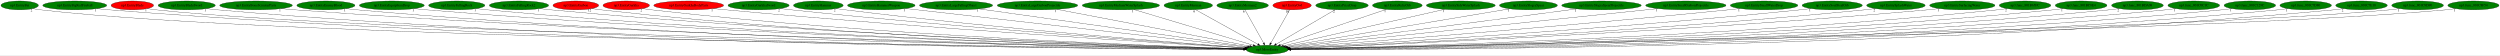
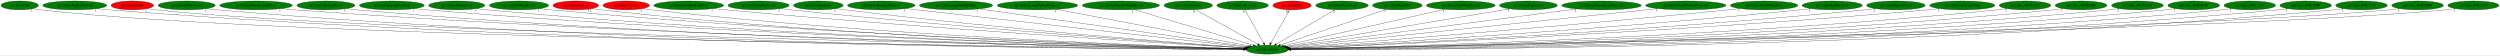
<svg xmlns="http://www.w3.org/2000/svg" xmlns:xlink="http://www.w3.org/1999/xlink" width="10164pt" height="224pt" viewBox="0.00 0.00 10164.03 224.00">
  <g id="graph0" class="graph" transform="scale(1 1) rotate(0) translate(4 220)">
    <polygon fill="white" stroke="transparent" points="-4,4 -4,-220 10160.03,-220 10160.03,4 -4,4" />
    <g id="node1" class="node">
      <ellipse fill="green" stroke="black" cx="5148.04" cy="-18" rx="85.29" ry="18" />
      <text text-anchor="middle" x="5148.04" y="-14.3" font-family="Times,serif" font-size="14.00">np3.MoveEntity</text>
    </g>
    <g id="node2" class="node">
      <g id="a_node2">
        <a xlink:href="np3.EntityBat.svg" xlink:title="np3.EntityBat">
          <ellipse fill="green" stroke="black" cx="76.04" cy="-198" rx="76.09" ry="18" />
          <text text-anchor="middle" x="76.04" y="-194.3" font-family="Times,serif" font-size="14.00">np3.EntityBat</text>
        </a>
      </g>
    </g>
    <g id="edge1" class="edge">
      <path fill="none" stroke="black" d="M128.88,-185.03C139.48,-183.03 150.58,-181.21 161.04,-180 1160.11,-64.77 4449.47,-26.12 5052.61,-19.93" />
      <polygon fill="black" stroke="black" points="5053.03,-23.42 5062.99,-19.82 5052.95,-16.42 5053.03,-23.42" />
      <text text-anchor="middle" x="123.88" y="-173.83" font-family="Times,serif" font-size="14.00">2</text>
    </g>
    <g id="node3" class="node">
      <g id="a_node3">
        <a xlink:href="np3.EntityBigRedFireball.svg" xlink:title="np3.EntityBigRedFireball">
          <ellipse fill="green" stroke="black" cx="300.04" cy="-198" rx="129.98" ry="18" />
          <text text-anchor="middle" x="300.04" y="-194.3" font-family="Times,serif" font-size="14.00">np3.EntityBigRedFireball</text>
        </a>
      </g>
    </g>
    <g id="edge2" class="edge">
      <path fill="none" stroke="black" d="M389.65,-184.87C406.06,-182.98 423.05,-181.25 439.04,-180 2291.36,-35.34 4563.62,-20.64 5052.56,-19.16" />
      <polygon fill="black" stroke="black" points="5052.76,-22.66 5062.75,-19.13 5052.74,-15.66 5052.76,-22.66" />
      <text text-anchor="middle" x="384.65" y="-173.67" font-family="Times,serif" font-size="14.00">1</text>
    </g>
    <g id="node4" class="node">
      <g id="a_node4">
        <a xlink:href="np3.EntityBlade.svg" xlink:title="np3.EntityBlade">
          <ellipse fill="red" stroke="black" cx="534.04" cy="-198" rx="86.38" ry="18" />
          <text text-anchor="middle" x="534.04" y="-194.3" font-family="Times,serif" font-size="14.00">np3.EntityBlade</text>
        </a>
      </g>
    </g>
    <g id="edge3" class="edge">
      <path fill="none" stroke="black" d="M594.29,-185.01C606.1,-183.03 618.43,-181.23 630.04,-180 1531.61,-84.58 4485.26,-30.27 5053.13,-20.57" />
      <polygon fill="black" stroke="black" points="5053.38,-24.07 5063.32,-20.4 5053.26,-17.07 5053.38,-24.07" />
      <text text-anchor="middle" x="589.29" y="-173.81" font-family="Times,serif" font-size="14.00">1</text>
    </g>
    <g id="node5" class="node">
      <g id="a_node5">
        <a xlink:href="np3.EntityBladeSword.svg" xlink:title="np3.EntityBladeSword">
          <ellipse fill="green" stroke="black" cx="755.04" cy="-198" rx="116.18" ry="18" />
          <text text-anchor="middle" x="755.04" y="-194.3" font-family="Times,serif" font-size="14.00">np3.EntityBladeSword</text>
        </a>
      </g>
    </g>
    <g id="edge4" class="edge">
      <path fill="none" stroke="black" d="M835.27,-184.91C850.13,-183.01 865.53,-181.26 880.04,-180 2547.02,-35.55 4591.37,-20.66 5052.62,-19.16" />
      <polygon fill="black" stroke="black" points="5052.9,-22.66 5062.89,-19.13 5052.88,-15.66 5052.9,-22.66" />
      <text text-anchor="middle" x="830.27" y="-173.71" font-family="Times,serif" font-size="14.00">1</text>
    </g>
    <g id="node6" class="node">
      <g id="a_node6">
        <a xlink:href="np3.EntityBoneScimitarParts.svg" xlink:title="np3.EntityBoneScimitarParts">
          <ellipse fill="green" stroke="black" cx="1037.04" cy="-198" rx="147.57" ry="18" />
          <text text-anchor="middle" x="1037.04" y="-194.3" font-family="Times,serif" font-size="14.00">np3.EntityBoneScimitarParts</text>
        </a>
      </g>
    </g>
    <g id="edge5" class="edge">
      <path fill="none" stroke="black" d="M1139.14,-184.94C1157.4,-183.07 1176.27,-181.32 1194.04,-180 2732.47,-65.52 4614.12,-28 5053.3,-20.51" />
      <polygon fill="black" stroke="black" points="5053.47,-24.01 5063.41,-20.34 5053.35,-17.01 5053.47,-24.01" />
      <text text-anchor="middle" x="1134.14" y="-173.74" font-family="Times,serif" font-size="14.00">1</text>
    </g>
    <g id="node7" class="node">
      <g id="a_node7">
        <a xlink:href="np3.EntityEnemyBlood.svg" xlink:title="np3.EntityEnemyBlood">
          <ellipse fill="green" stroke="black" cx="1321.04" cy="-198" rx="118.08" ry="18" />
          <text text-anchor="middle" x="1321.04" y="-194.3" font-family="Times,serif" font-size="14.00">np3.EntityEnemyBlood</text>
        </a>
      </g>
    </g>
    <g id="edge6" class="edge">
      <path fill="none" stroke="black" d="M1402.9,-184.95C1417.89,-183.05 1433.42,-181.29 1448.04,-180 2879.07,-53.34 4630.66,-25.13 5053.13,-20" />
      <polygon fill="black" stroke="black" points="5053.2,-23.5 5063.16,-19.88 5053.12,-16.5 5053.2,-23.5" />
      <text text-anchor="middle" x="1397.9" y="-173.75" font-family="Times,serif" font-size="14.00">1</text>
    </g>
    <g id="node8" class="node">
      <g id="a_node8">
        <a xlink:href="np3.EntityEquipItemDrop.svg" xlink:title="np3.EntityEquipItemDrop">
          <ellipse fill="green" stroke="black" cx="1589.04" cy="-198" rx="131.88" ry="18" />
          <text text-anchor="middle" x="1589.04" y="-194.3" font-family="Times,serif" font-size="14.00">np3.EntityEquipItemDrop</text>
        </a>
      </g>
    </g>
    <g id="edge7" class="edge">
      <path fill="none" stroke="black" d="M1680.72,-184.96C1697.12,-183.09 1714.07,-181.34 1730.04,-180 3045.14,-69.9 4651.66,-29.65 5053.54,-20.93" />
      <polygon fill="black" stroke="black" points="5053.73,-24.42 5063.66,-20.71 5053.58,-17.42 5053.73,-24.42" />
      <text text-anchor="middle" x="1675.72" y="-173.76" font-family="Times,serif" font-size="14.00">1</text>
    </g>
    <g id="node9" class="node">
      <g id="a_node9">
        <a xlink:href="np3.EntityFallingRock.svg" xlink:title="np3.EntityFallingRock">
          <ellipse fill="green" stroke="black" cx="1853.04" cy="-198" rx="114.28" ry="18" />
          <text text-anchor="middle" x="1853.04" y="-194.3" font-family="Times,serif" font-size="14.00">np3.EntityFallingRock</text>
        </a>
      </g>
    </g>
    <g id="edge8" class="edge">
      <path fill="none" stroke="black" d="M1932.64,-185.06C1947.38,-183.14 1962.66,-181.35 1977.04,-180 3188.84,-66.38 4669.21,-28.99 5053.41,-20.85" />
      <polygon fill="black" stroke="black" points="5053.71,-24.34 5063.64,-20.64 5053.57,-17.35 5053.71,-24.34" />
      <text text-anchor="middle" x="1927.64" y="-173.86" font-family="Times,serif" font-size="14.00">1</text>
    </g>
    <g id="node10" class="node">
      <g id="a_node10">
        <a xlink:href="np3.EntityFallingRock2.svg" xlink:title="np3.EntityFallingRock2">
          <ellipse fill="green" stroke="black" cx="2106.04" cy="-198" rx="120.48" ry="18" />
          <text text-anchor="middle" x="2106.04" y="-194.3" font-family="Times,serif" font-size="14.00">np3.EntityFallingRock2</text>
        </a>
      </g>
    </g>
    <g id="edge9" class="edge">
      <path fill="none" stroke="black" d="M2189.9,-185.01C2204.91,-183.13 2220.42,-181.37 2235.04,-180 3341.13,-76.7 4690.15,-32.23 5053.94,-21.61" />
      <polygon fill="black" stroke="black" points="5054.26,-25.1 5064.15,-21.31 5054.06,-18.1 5054.26,-25.1" />
      <text text-anchor="middle" x="2184.9" y="-173.81" font-family="Times,serif" font-size="14.00">1</text>
    </g>
    <g id="node11" class="node">
      <g id="a_node11">
        <a xlink:href="np3.EntityGaibon.svg" xlink:title="np3.EntityGaibon">
          <ellipse fill="red" stroke="black" cx="2337.04" cy="-198" rx="92.88" ry="18" />
          <text text-anchor="middle" x="2337.04" y="-194.3" font-family="Times,serif" font-size="14.00">np3.EntityGaibon</text>
        </a>
      </g>
    </g>
    <g id="edge10" class="edge">
      <path fill="none" stroke="black" d="M2402.2,-185.09C2414.41,-183.15 2427.09,-181.35 2439.04,-180 3459.26,-64.99 4705.51,-29.12 5053.75,-20.99" />
      <polygon fill="black" stroke="black" points="5053.87,-24.49 5063.79,-20.76 5053.71,-17.49 5053.87,-24.49" />
      <text text-anchor="middle" x="2392.7" y="-173.89" font-family="Times,serif" font-size="14.00">12</text>
    </g>
    <g id="node12" class="node">
      <g id="a_node12">
        <a xlink:href="np3.EntityGurkha.svg" xlink:title="np3.EntityGurkha">
          <ellipse fill="red" stroke="black" cx="2542.04" cy="-198" rx="94.48" ry="18" />
          <text text-anchor="middle" x="2542.04" y="-194.3" font-family="Times,serif" font-size="14.00">np3.EntityGurkha</text>
        </a>
      </g>
    </g>
    <g id="edge11" class="edge">
      <path fill="none" stroke="black" d="M2608.12,-185.1C2620.37,-183.18 2633.07,-181.37 2645.04,-180 3581.44,-72.88 4723.68,-31.81 5054.31,-21.67" />
      <polygon fill="black" stroke="black" points="5054.43,-25.17 5064.32,-21.37 5054.22,-18.17 5054.43,-25.17" />
      <text text-anchor="middle" x="2603.12" y="-173.9" font-family="Times,serif" font-size="14.00">2</text>
    </g>
    <g id="node13" class="node">
      <g id="a_node13">
        <a xlink:href="np3.EntityGurkhaBodyParts.svg" xlink:title="np3.EntityGurkhaBodyParts">
-           <ellipse fill="red" stroke="black" cx="2796.04" cy="-198" rx="141.88" ry="18" />
+           <ellipse fill="green" stroke="black" cx="2796.04" cy="-198" rx="141.88" ry="18" />
          <text text-anchor="middle" x="2796.04" y="-194.3" font-family="Times,serif" font-size="14.00">np3.EntityGurkhaBodyParts</text>
        </a>
      </g>
    </g>
    <g id="edge12" class="edge">
      <path fill="none" stroke="black" d="M2895.89,-185.2C2912.95,-183.35 2930.49,-181.54 2947.04,-180 3764.66,-104.1 4755.89,-42.45 5057.01,-24.38" />
      <polygon fill="black" stroke="black" points="5057.23,-27.87 5067.01,-23.78 5056.81,-20.88 5057.23,-27.87" />
      <text text-anchor="middle" x="2890.89" y="-174" font-family="Times,serif" font-size="14.00">1</text>
    </g>
    <g id="node14" class="node">
      <g id="a_node14">
        <a xlink:href="np3.EntityGurkhaSword.svg" xlink:title="np3.EntityGurkhaSword">
          <ellipse fill="green" stroke="black" cx="3080.04" cy="-198" rx="124.28" ry="18" />
          <text text-anchor="middle" x="3080.04" y="-194.3" font-family="Times,serif" font-size="14.00">np3.EntityGurkhaSword</text>
        </a>
      </g>
    </g>
    <g id="edge13" class="edge">
      <path fill="none" stroke="black" d="M3167.98,-185.2C3183,-183.35 3198.46,-181.54 3213.04,-180 3922.59,-105.17 4781.54,-44.02 5057.84,-25.08" />
      <polygon fill="black" stroke="black" points="5058.47,-28.55 5068.21,-24.37 5057.99,-21.57 5058.47,-28.55" />
      <text text-anchor="middle" x="3162.98" y="-174" font-family="Times,serif" font-size="14.00">2</text>
    </g>
    <g id="node15" class="node">
      <g id="a_node15">
        <a xlink:href="np3.EntityHammer.svg" xlink:title="np3.EntityHammer">
          <ellipse fill="green" stroke="black" cx="3323.04" cy="-198" rx="100.98" ry="18" />
          <text text-anchor="middle" x="3323.04" y="-194.3" font-family="Times,serif" font-size="14.00">np3.EntityHammer</text>
        </a>
      </g>
    </g>
    <g id="edge14" class="edge">
      <path fill="none" stroke="black" d="M3394.55,-185.31C3407.35,-183.4 3420.58,-181.55 3433.04,-180 4053.24,-103.03 4803.72,-44.44 5058.49,-25.51" />
      <polygon fill="black" stroke="black" points="5059.08,-28.98 5068.8,-24.75 5058.57,-21.99 5059.08,-28.98" />
      <text text-anchor="middle" x="3389.55" y="-174.11" font-family="Times,serif" font-size="14.00">2</text>
    </g>
    <g id="node16" class="node">
      <g id="a_node16">
        <a xlink:href="np3.EntityHammerWeapon.svg" xlink:title="np3.EntityHammerWeapon">
          <ellipse fill="green" stroke="black" cx="3579.04" cy="-198" rx="137.28" ry="18" />
          <text text-anchor="middle" x="3579.04" y="-194.3" font-family="Times,serif" font-size="14.00">np3.EntityHammerWeapon</text>
        </a>
      </g>
    </g>
    <g id="edge15" class="edge">
      <path fill="none" stroke="black" d="M3677.6,-185.48C3693.46,-183.64 3709.71,-181.76 3725.04,-180 4233.82,-121.6 4845.11,-52.95 5064.57,-28.35" />
      <polygon fill="black" stroke="black" points="5065.17,-31.8 5074.72,-27.21 5064.39,-24.85 5065.17,-31.8" />
      <text text-anchor="middle" x="3672.6" y="-174.28" font-family="Times,serif" font-size="14.00">1</text>
    </g>
    <g id="node17" class="node">
      <g id="a_node17">
        <a xlink:href="np3.EntityLargeFallingObject.svg" xlink:title="np3.EntityLargeFallingObject">
          <ellipse fill="green" stroke="black" cx="3883.04" cy="-198" rx="148.67" ry="18" />
          <text text-anchor="middle" x="3883.04" y="-194.3" font-family="Times,serif" font-size="14.00">np3.EntityLargeFallingObject</text>
        </a>
      </g>
    </g>
    <g id="edge16" class="edge">
      <path fill="none" stroke="black" d="M3976.06,-183.91C4215.03,-150.29 4847.24,-61.33 5069.45,-30.06" />
      <polygon fill="black" stroke="black" points="5069.99,-33.52 5079.41,-28.66 5069.02,-26.59 5069.99,-33.52" />
      <text text-anchor="middle" x="3971.06" y="-172.71" font-family="Times,serif" font-size="14.00">1</text>
    </g>
    <g id="node18" class="node">
      <g id="a_node18">
        <a xlink:href="np3.EntityLargeGaibonProjectile.svg" xlink:title="np3.EntityLargeGaibonProjectile">
          <ellipse fill="green" stroke="black" cx="4214.04" cy="-198" rx="163.57" ry="18" />
          <text text-anchor="middle" x="4214.04" y="-194.3" font-family="Times,serif" font-size="14.00">np3.EntityLargeGaibonProjectile</text>
        </a>
      </g>
    </g>
    <g id="edge17" class="edge">
      <path fill="none" stroke="black" d="M4292.07,-182.13C4470.46,-148.13 4905.92,-65.14 5077.19,-32.5" />
      <polygon fill="black" stroke="black" points="5077.94,-35.92 5087.11,-30.61 5076.63,-29.05 5077.94,-35.92" />
      <text text-anchor="middle" x="4287.07" y="-170.93" font-family="Times,serif" font-size="14.00">1</text>
    </g>
    <g id="node19" class="node">
      <g id="a_node19">
        <a xlink:href="np3.EntityMediumWaterSplash.svg" xlink:title="np3.EntityMediumWaterSplash">
          <ellipse fill="green" stroke="black" cx="4553.04" cy="-198" rx="157.07" ry="18" />
          <text text-anchor="middle" x="4553.04" y="-194.3" font-family="Times,serif" font-size="14.00">np3.EntityMediumWaterSplash</text>
        </a>
      </g>
    </g>
    <g id="edge18" class="edge">
      <path fill="none" stroke="black" d="M4606.37,-181.05C4718.2,-147.59 4976.4,-70.35 5091.22,-36" />
      <polygon fill="black" stroke="black" points="5092.31,-39.33 5100.88,-33.11 5090.3,-32.62 5092.31,-39.33" />
      <text text-anchor="middle" x="4601.37" y="-169.85" font-family="Times,serif" font-size="14.00">1</text>
    </g>
    <g id="node20" class="node">
      <g id="a_node20">
        <a xlink:href="np3.EntityMerman.svg" xlink:title="np3.EntityMerman">
          <ellipse fill="green" stroke="black" cx="4827.04" cy="-198" rx="98.58" ry="18" />
          <text text-anchor="middle" x="4827.04" y="-194.3" font-family="Times,serif" font-size="14.00">np3.EntityMerman</text>
        </a>
      </g>
    </g>
    <g id="edge19" class="edge">
      <path fill="none" stroke="black" d="M4856.38,-180.73C4914.65,-148.42 5044.93,-76.18 5109.81,-40.2" />
      <polygon fill="black" stroke="black" points="5111.84,-43.08 5118.89,-35.17 5108.45,-36.95 5111.84,-43.08" />
      <text text-anchor="middle" x="4851.38" y="-169.53" font-family="Times,serif" font-size="14.00">6</text>
    </g>
    <g id="node21" class="node">
      <g id="a_node21">
        <a xlink:href="np3.EntityMerman2.svg" xlink:title="np3.EntityMerman2">
          <ellipse fill="green" stroke="black" cx="5048.04" cy="-198" rx="104.78" ry="18" />
          <text text-anchor="middle" x="5048.04" y="-194.3" font-family="Times,serif" font-size="14.00">np3.EntityMerman2</text>
        </a>
      </g>
    </g>
    <g id="edge20" class="edge">
      <path fill="none" stroke="black" d="M5057.63,-179.93C5075.18,-148.7 5112.56,-82.17 5133.34,-45.18" />
      <polygon fill="black" stroke="black" points="5136.64,-46.45 5138.48,-36.02 5130.53,-43.02 5136.64,-46.45" />
      <text text-anchor="middle" x="5052.63" y="-168.73" font-family="Times,serif" font-size="14.00">6</text>
    </g>
    <g id="node22" class="node">
      <g id="a_node22">
        <a xlink:href="np3.EntityOwl.svg" xlink:title="np3.EntityOwl">
          <ellipse fill="red" stroke="black" cx="5249.04" cy="-198" rx="77.99" ry="18" />
          <text text-anchor="middle" x="5249.04" y="-194.3" font-family="Times,serif" font-size="14.00">np3.EntityOwl</text>
        </a>
      </g>
    </g>
    <g id="edge21" class="edge">
      <path fill="none" stroke="black" d="M5239.36,-179.93C5221.64,-148.7 5183.89,-82.17 5162.9,-45.18" />
      <polygon fill="black" stroke="black" points="5165.68,-42.99 5157.7,-36.02 5159.59,-46.44 5165.68,-42.99" />
      <text text-anchor="middle" x="5229.86" y="-168.73" font-family="Times,serif" font-size="14.00">10</text>
    </g>
    <g id="node23" class="node">
      <g id="a_node23">
        <a xlink:href="np3.EntityPrizeDrop.svg" xlink:title="np3.EntityPrizeDrop">
          <ellipse fill="green" stroke="black" cx="5452.04" cy="-198" rx="106.68" ry="18" />
          <text text-anchor="middle" x="5452.04" y="-194.3" font-family="Times,serif" font-size="14.00">np3.EntityPrizeDrop</text>
        </a>
      </g>
    </g>
    <g id="edge22" class="edge">
      <path fill="none" stroke="black" d="M5423.99,-180.57C5368.76,-148.24 5246,-76.35 5184.55,-40.38" />
      <polygon fill="black" stroke="black" points="5185.99,-37.16 5175.59,-35.13 5182.45,-43.2 5185.99,-37.16" />
      <text text-anchor="middle" x="5418.99" y="-169.37" font-family="Times,serif" font-size="14.00">2</text>
    </g>
    <g id="node24" class="node">
      <g id="a_node24">
        <a xlink:href="np3.EntityRelicOrb.svg" xlink:title="np3.EntityRelicOrb">
          <ellipse fill="green" stroke="black" cx="5677.04" cy="-198" rx="100.98" ry="18" />
          <text text-anchor="middle" x="5677.04" y="-194.3" font-family="Times,serif" font-size="14.00">np3.EntityRelicOrb</text>
        </a>
      </g>
    </g>
    <g id="edge23" class="edge">
      <path fill="none" stroke="black" d="M5631.94,-181.82C5534.64,-149.08 5305.4,-71.95 5201.23,-36.9" />
      <polygon fill="black" stroke="black" points="5202.14,-33.51 5191.54,-33.64 5199.91,-40.14 5202.14,-33.51" />
      <text text-anchor="middle" x="5626.94" y="-170.62" font-family="Times,serif" font-size="14.00">1</text>
    </g>
    <g id="node25" class="node">
      <g id="a_node25">
        <a xlink:href="np3.EntitySideWaterSplash.svg" xlink:title="np3.EntitySideWaterSplash">
          <ellipse fill="green" stroke="black" cx="5935.04" cy="-198" rx="139.98" ry="18" />
          <text text-anchor="middle" x="5935.04" y="-194.3" font-family="Times,serif" font-size="14.00">np3.EntitySideWaterSplash</text>
        </a>
      </g>
    </g>
    <g id="edge24" class="edge">
      <path fill="none" stroke="black" d="M5868.96,-182.05C5720.49,-148.47 5361.91,-67.37 5213.77,-33.87" />
      <polygon fill="black" stroke="black" points="5214.42,-30.43 5203.9,-31.63 5212.88,-37.25 5214.42,-30.43" />
      <text text-anchor="middle" x="5863.96" y="-170.85" font-family="Times,serif" font-size="14.00">1</text>
    </g>
    <g id="node26" class="node">
      <g id="a_node26">
        <a xlink:href="np3.EntitySlograSpear.svg" xlink:title="np3.EntitySlograSpear">
          <ellipse fill="green" stroke="black" cx="6210.04" cy="-198" rx="117.78" ry="18" />
          <text text-anchor="middle" x="6210.04" y="-194.3" font-family="Times,serif" font-size="14.00">np3.EntitySlograSpear</text>
        </a>
      </g>
    </g>
    <g id="edge25" class="edge">
      <path fill="none" stroke="black" d="M6133.67,-184.2C5937.31,-151.29 5416.74,-64.04 5222.51,-31.48" />
      <polygon fill="black" stroke="black" points="5222.84,-27.99 5212.4,-29.79 5221.68,-34.89 5222.84,-27.99" />
      <text text-anchor="middle" x="6128.67" y="-173" font-family="Times,serif" font-size="14.00">1</text>
    </g>
    <g id="node27" class="node">
      <g id="a_node27">
        <a xlink:href="np3.EntitySlograSpearProjectile.svg" xlink:title="np3.EntitySlograSpearProjectile">
          <ellipse fill="green" stroke="black" cx="6507.04" cy="-198" rx="161.67" ry="18" />
          <text text-anchor="middle" x="6507.04" y="-194.3" font-family="Times,serif" font-size="14.00">np3.EntitySlograSpearProjectile</text>
        </a>
      </g>
    </g>
    <g id="edge26" class="edge">
      <path fill="none" stroke="black" d="M6406.56,-183.84C6148.05,-149.98 5463.78,-60.36 5228.69,-29.56" />
      <polygon fill="black" stroke="black" points="5228.88,-26.06 5218.51,-28.23 5227.97,-33 5228.88,-26.06" />
      <text text-anchor="middle" x="6401.56" y="-172.64" font-family="Times,serif" font-size="14.00">1</text>
    </g>
    <g id="node28" class="node">
      <g id="a_node28">
        <a xlink:href="np3.EntitySmallGaibonProjectile.svg" xlink:title="np3.EntitySmallGaibonProjectile">
          <ellipse fill="green" stroke="black" cx="6850.04" cy="-198" rx="163.27" ry="18" />
          <text text-anchor="middle" x="6850.04" y="-194.3" font-family="Times,serif" font-size="14.00">np3.EntitySmallGaibonProjectile</text>
        </a>
      </g>
    </g>
    <g id="edge27" class="edge">
      <path fill="none" stroke="black" d="M6736.06,-185.08C6415.92,-151.6 5513.68,-57.24 5232.68,-27.85" />
      <polygon fill="black" stroke="black" points="5232.86,-24.35 5222.55,-26.79 5232.13,-31.31 5232.86,-24.35" />
      <text text-anchor="middle" x="6731.06" y="-173.88" font-family="Times,serif" font-size="14.00">1</text>
    </g>
    <g id="node29" class="node">
      <g id="a_node29">
        <a xlink:href="np3.EntitySmallWaterDrop.svg" xlink:title="np3.EntitySmallWaterDrop">
          <ellipse fill="green" stroke="black" cx="7168.04" cy="-198" rx="137.28" ry="18" />
          <text text-anchor="middle" x="7168.04" y="-194.3" font-family="Times,serif" font-size="14.00">np3.EntitySmallWaterDrop</text>
        </a>
      </g>
    </g>
    <g id="edge28" class="edge">
      <path fill="none" stroke="black" d="M7070.71,-185.25C7054.46,-183.41 7037.78,-181.59 7022.04,-180 6336.01,-110.61 5506.71,-46.15 5237.24,-25.7" />
      <polygon fill="black" stroke="black" points="5237.36,-22.2 5227.13,-24.93 5236.83,-29.18 5237.36,-22.2" />
      <text text-anchor="middle" x="7065.71" y="-174.05" font-family="Times,serif" font-size="14.00">1</text>
    </g>
    <g id="node30" class="node">
      <g id="a_node30">
        <a xlink:href="np3.EntitySoulStealOrb.svg" xlink:title="np3.EntitySoulStealOrb">
          <ellipse fill="green" stroke="black" cx="7445.04" cy="-198" rx="122.38" ry="18" />
          <text text-anchor="middle" x="7445.04" y="-194.3" font-family="Times,serif" font-size="14.00">np3.EntitySoulStealOrb</text>
        </a>
      </g>
    </g>
    <g id="edge29" class="edge">
      <path fill="none" stroke="black" d="M7359.15,-185.17C7344.13,-183.3 7328.65,-181.49 7314.04,-180 6511.86,-98.2 5538.51,-40.72 5239.66,-24.01" />
      <polygon fill="black" stroke="black" points="5239.5,-20.49 5229.32,-23.43 5239.11,-27.48 5239.5,-20.49" />
      <text text-anchor="middle" x="7354.15" y="-173.97" font-family="Times,serif" font-size="14.00">1</text>
    </g>
    <g id="node31" class="node">
      <g id="a_node31">
        <a xlink:href="np3.EntitySplashWater.svg" xlink:title="np3.EntitySplashWater">
          <ellipse fill="green" stroke="black" cx="7704.04" cy="-198" rx="118.88" ry="18" />
          <text text-anchor="middle" x="7704.04" y="-194.3" font-family="Times,serif" font-size="14.00">np3.EntitySplashWater</text>
        </a>
      </g>
    </g>
    <g id="edge30" class="edge">
      <path fill="none" stroke="black" d="M7620.82,-185.14C7605.93,-183.25 7590.54,-181.44 7576.04,-180 6668.16,-89.71 5564.09,-37.18 5240.99,-22.96" />
      <polygon fill="black" stroke="black" points="5240.89,-19.45 5230.74,-22.51 5240.58,-26.44 5240.89,-19.45" />
      <text text-anchor="middle" x="7615.82" y="-173.94" font-family="Times,serif" font-size="14.00">2</text>
    </g>
    <g id="node32" class="node">
      <g id="a_node32">
        <a xlink:href="np3.EntitySurfacingWater.svg" xlink:title="np3.EntitySurfacingWater">
          <ellipse fill="green" stroke="black" cx="7974.04" cy="-198" rx="132.68" ry="18" />
          <text text-anchor="middle" x="7974.04" y="-194.3" font-family="Times,serif" font-size="14.00">np3.EntitySurfacingWater</text>
        </a>
      </g>
    </g>
    <g id="edge31" class="edge">
      <path fill="none" stroke="black" d="M7881.32,-185.1C7864.92,-183.22 7847.99,-181.43 7832.04,-180 6818.84,-89.04 5585.7,-36.27 5241.28,-22.59" />
      <polygon fill="black" stroke="black" points="5241.23,-19.08 5231.1,-22.19 5240.95,-26.08 5241.23,-19.08" />
      <text text-anchor="middle" x="7876.32" y="-173.9" font-family="Times,serif" font-size="14.00">1</text>
    </g>
    <g id="node33" class="node">
      <g id="a_node33">
        <a xlink:href="np3.func_801B65FC.svg" xlink:title="np3.func_801B65FC">
          <ellipse fill="green" stroke="black" cx="8229.04" cy="-198" rx="104.78" ry="18" />
          <text text-anchor="middle" x="8229.04" y="-194.3" font-family="Times,serif" font-size="14.00">np3.func_801B65FC</text>
        </a>
      </g>
    </g>
    <g id="edge32" class="edge">
      <path fill="none" stroke="black" d="M8156.23,-185.01C8142.89,-183.1 8129.07,-181.33 8116.04,-180 6988.53,-64.87 5611.09,-28.78 5242.46,-20.85" />
      <polygon fill="black" stroke="black" points="5242.45,-17.35 5232.37,-20.64 5242.3,-24.35 5242.45,-17.35" />
      <text text-anchor="middle" x="8151.23" y="-173.81" font-family="Times,serif" font-size="14.00">2</text>
    </g>
    <g id="node34" class="node">
      <g id="a_node34">
        <a xlink:href="np3.func_801BC8E4.svg" xlink:title="np3.func_801BC8E4">
          <ellipse fill="green" stroke="black" cx="8457.04" cy="-198" rx="105.08" ry="18" />
          <text text-anchor="middle" x="8457.04" y="-194.3" font-family="Times,serif" font-size="14.00">np3.func_801BC8E4</text>
        </a>
      </g>
    </g>
    <g id="edge33" class="edge">
      <path fill="none" stroke="black" d="M8383.89,-185.01C8370.34,-183.1 8356.28,-181.32 8343.04,-180 7122.13,-58.5 5629.12,-26.8 5242.83,-20.4" />
      <polygon fill="black" stroke="black" points="5242.87,-16.9 5232.81,-20.23 5242.75,-23.9 5242.87,-16.9" />
      <text text-anchor="middle" x="8378.89" y="-173.81" font-family="Times,serif" font-size="14.00">1</text>
    </g>
    <g id="node35" class="node">
      <g id="a_node35">
        <a xlink:href="np3.func_801BDA08.svg" xlink:title="np3.func_801BDA08">
          <ellipse fill="green" stroke="black" cx="8686.04" cy="-198" rx="105.08" ry="18" />
          <text text-anchor="middle" x="8686.04" y="-194.3" font-family="Times,serif" font-size="14.00">np3.func_801BDA08</text>
        </a>
      </g>
    </g>
    <g id="edge34" class="edge">
      <path fill="none" stroke="black" d="M8612.56,-185.02C8598.79,-183.1 8584.5,-181.31 8571.04,-180 7255.99,-52.2 5646.48,-24.97 5243.11,-20" />
      <polygon fill="black" stroke="black" points="5242.99,-16.5 5232.95,-19.88 5242.91,-23.5 5242.99,-16.5" />
      <text text-anchor="middle" x="8607.56" y="-173.82" font-family="Times,serif" font-size="14.00">2</text>
    </g>
    <g id="node36" class="node">
      <g id="a_node36">
        <a xlink:href="np3.func_801C0C1C.svg" xlink:title="np3.func_801C0C1C">
          <ellipse fill="green" stroke="black" cx="8915.04" cy="-198" rx="105.08" ry="18" />
          <text text-anchor="middle" x="8915.04" y="-194.3" font-family="Times,serif" font-size="14.00">np3.func_801C0C1C</text>
        </a>
      </g>
    </g>
    <g id="edge35" class="edge">
      <path fill="none" stroke="black" d="M8841.87,-185.03C8828.01,-183.09 8813.6,-181.3 8800.04,-180 7390.39,-45.1 5663.63,-23.05 5243.47,-19.61" />
      <polygon fill="black" stroke="black" points="5243.23,-16.11 5233.2,-19.53 5243.17,-23.11 5243.23,-16.11" />
      <text text-anchor="middle" x="8836.87" y="-173.83" font-family="Times,serif" font-size="14.00">1</text>
    </g>
    <g id="node37" class="node">
      <g id="a_node37">
        <a xlink:href="np3.func_801C129C.svg" xlink:title="np3.func_801C129C">
          <ellipse fill="green" stroke="black" cx="9143.04" cy="-198" rx="104.78" ry="18" />
          <text text-anchor="middle" x="9143.04" y="-194.3" font-family="Times,serif" font-size="14.00">np3.func_801C129C</text>
        </a>
      </g>
    </g>
    <g id="edge36" class="edge">
      <path fill="none" stroke="black" d="M9070.51,-185C9056.77,-183.06 9042.49,-181.28 9029.04,-180 7524.09,-36.98 5678.87,-20.98 5243.31,-19.22" />
      <polygon fill="black" stroke="black" points="5243.3,-15.72 5233.28,-19.18 5243.27,-22.72 5243.3,-15.72" />
      <text text-anchor="middle" x="9065.51" y="-173.8" font-family="Times,serif" font-size="14.00">1</text>
    </g>
    <g id="node38" class="node">
      <g id="a_node38">
        <a xlink:href="np3.func_801C7D80.svg" xlink:title="np3.func_801C7D80">
          <ellipse fill="green" stroke="black" cx="9370.04" cy="-198" rx="104.78" ry="18" />
          <text text-anchor="middle" x="9370.04" y="-194.3" font-family="Times,serif" font-size="14.00">np3.func_801C7D80</text>
        </a>
      </g>
    </g>
    <g id="edge37" class="edge">
      <path fill="none" stroke="black" d="M9297.85,-184.93C9284.32,-183.01 9270.28,-181.25 9257.04,-180 7657.18,-28.78 5693.96,-19.01 5243.28,-18.86" />
      <polygon fill="black" stroke="black" points="5243.24,-15.36 5233.24,-18.86 5243.24,-22.36 5243.24,-15.36" />
      <text text-anchor="middle" x="9292.85" y="-173.73" font-family="Times,serif" font-size="14.00">1</text>
    </g>
    <g id="node39" class="node">
      <g id="a_node39">
        <a xlink:href="np3.func_801C7E18.svg" xlink:title="np3.func_801C7E18">
          <ellipse fill="green" stroke="black" cx="9597.04" cy="-198" rx="104.78" ry="18" />
          <text text-anchor="middle" x="9597.04" y="-194.3" font-family="Times,serif" font-size="14.00">np3.func_801C7E18</text>
        </a>
      </g>
    </g>
    <g id="edge38" class="edge">
      <path fill="none" stroke="black" d="M9524.85,-184.91C9511.32,-182.99 9497.28,-181.24 9484.04,-180 7789.77,-21.6 5709.39,-17.39 5243.53,-18.58" />
      <polygon fill="black" stroke="black" points="5243.48,-15.08 5233.49,-18.61 5243.5,-22.08 5243.48,-15.08" />
      <text text-anchor="middle" x="9519.85" y="-173.71" font-family="Times,serif" font-size="14.00">2</text>
    </g>
    <g id="node40" class="node">
      <g id="a_node40">
        <a xlink:href="np3.func_801C8DF0.svg" xlink:title="np3.func_801C8DF0">
          <ellipse fill="green" stroke="black" cx="9825.04" cy="-198" rx="105.08" ry="18" />
          <text text-anchor="middle" x="9825.04" y="-194.3" font-family="Times,serif" font-size="14.00">np3.func_801C8DF0</text>
        </a>
      </g>
    </g>
    <g id="edge39" class="edge">
      <path fill="none" stroke="black" d="M9752.52,-184.93C9738.78,-183 9724.49,-181.24 9711.04,-180 8798.53,-96.13 5812.37,-32.43 5242.49,-20.88" />
      <polygon fill="black" stroke="black" points="5242.33,-17.37 5232.26,-20.67 5242.19,-24.37 5242.33,-17.37" />
      <text text-anchor="middle" x="9747.52" y="-173.73" font-family="Times,serif" font-size="14.00">1</text>
    </g>
    <g id="node41" class="node">
      <g id="a_node41">
        <a xlink:href="np3.func_801C8F54.svg" xlink:title="np3.func_801C8F54">
          <ellipse fill="green" stroke="black" cx="10052.04" cy="-198" rx="103.98" ry="18" />
          <text text-anchor="middle" x="10052.04" y="-194.3" font-family="Times,serif" font-size="14.00">np3.func_801C8F54</text>
        </a>
      </g>
    </g>
    <g id="edge40" class="edge">
      <path fill="none" stroke="black" d="M9980.16,-184.91C9966.54,-182.98 9952.38,-181.22 9939.04,-180 8978.42,-91.9 5828.85,-31.33 5242.48,-20.68" />
      <polygon fill="black" stroke="black" points="5242.44,-17.18 5232.38,-20.5 5242.31,-24.18 5242.44,-17.18" />
      <text text-anchor="middle" x="9975.16" y="-173.71" font-family="Times,serif" font-size="14.00">1</text>
    </g>
  </g>
</svg>
